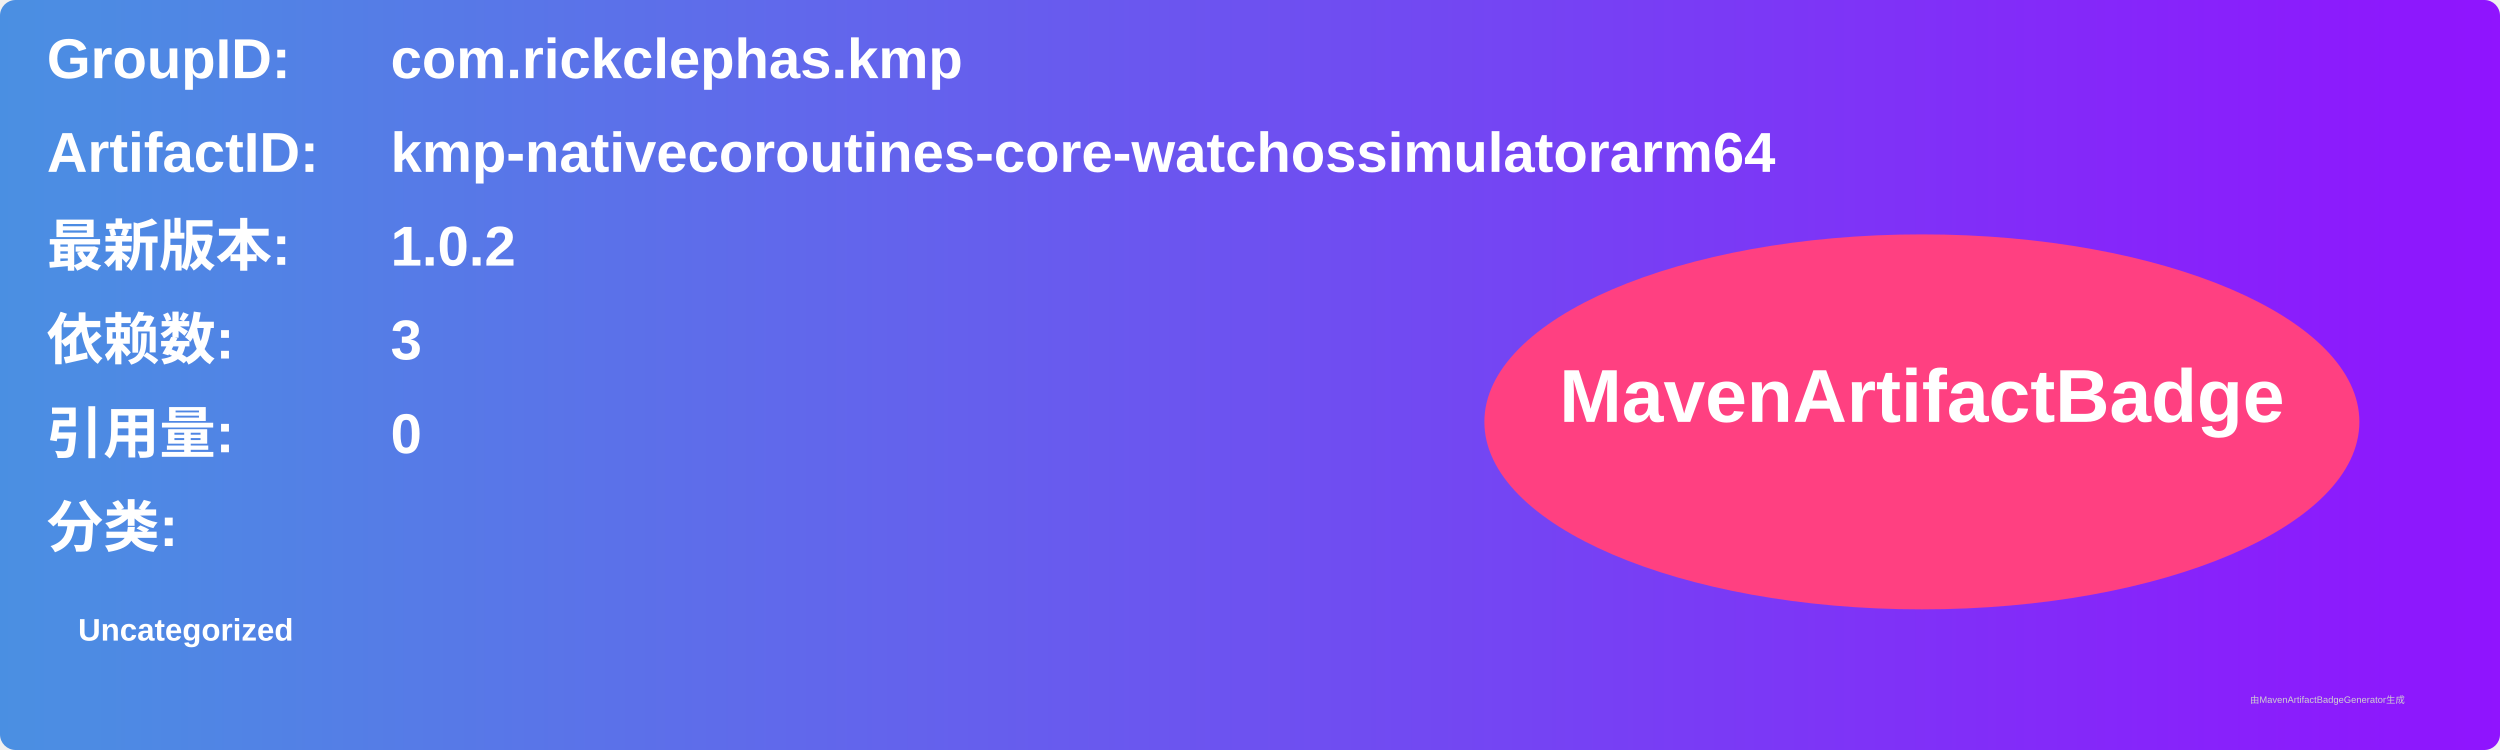
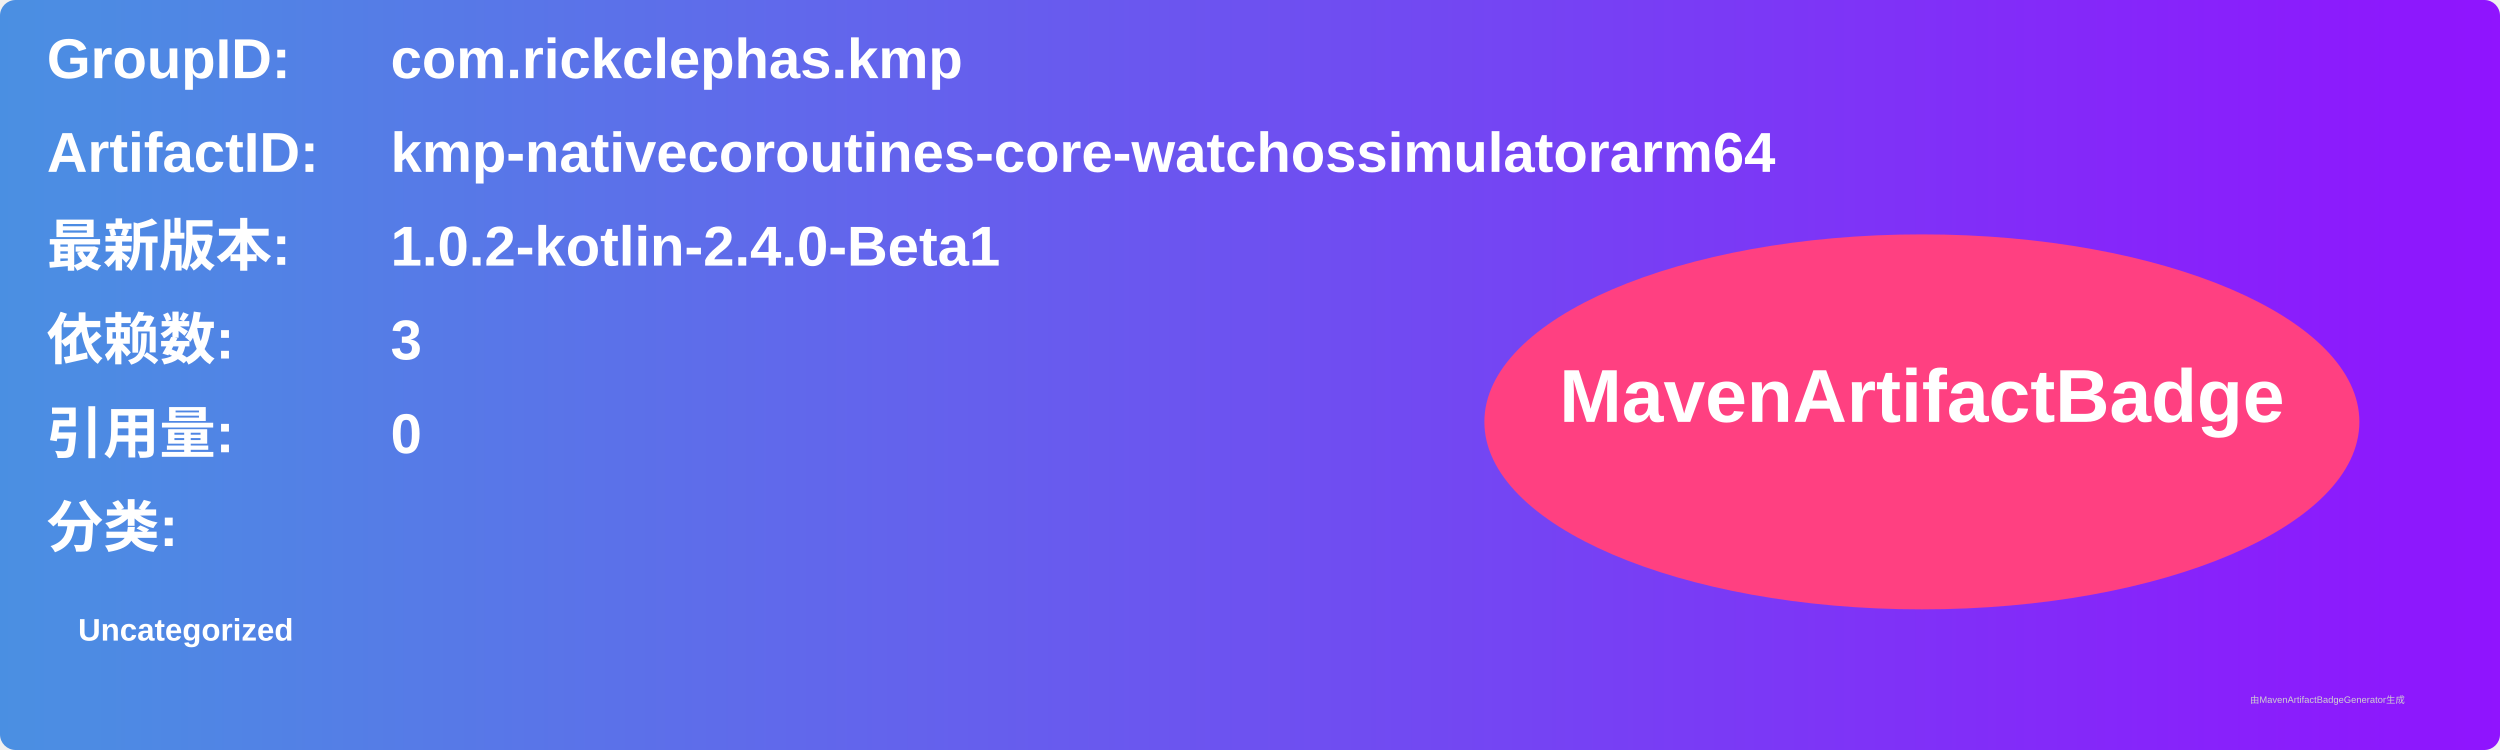
<svg xmlns="http://www.w3.org/2000/svg" width="800" height="240" viewBox="0 0 800 240">
  <linearGradient id="grad" x1="0%" y1="0%" x2="100%" y2="0%">
    <stop offset="0%" stop-color="#4a90e2" />
    <stop offset="100%" stop-color="#9013fe" />
  </linearGradient>
  <rect width="100%" height="100%" rx="5" ry="5" fill="url(#grad)" />
  <g transform="translate(15, 15)">
    <text x="0" y="10" font-family="Arial" font-size="18" fill="white" font-weight="bold" width="260">GroupID:</text>
    <text x="110" y="10" font-family="Arial" font-size="18" fill="white" font-weight="bold" width="460">com.rickclephas.kmp</text>
    <text x="0" y="40" font-family="Arial" font-size="18" fill="white" font-weight="bold" width="260">ArtifactID:</text>
    <text x="110" y="40" font-family="Arial" font-size="18" fill="white" font-weight="bold" width="460">kmp-nativecoroutines-core-watchossimulatorarm64</text>
    <text x="0" y="70" font-family="Arial" font-size="18" fill="white" font-weight="bold">最新版本:</text>
    <text x="110" y="70" font-family="Arial" font-size="18" fill="white" font-weight="bold">
-       <tspan font-weight="bold">1.0.2</tspan>
+       <tspan font-weight="bold">1.0.2-kotlin-2.4.0-Beta1</tspan>
    </text>
    <text x="0" y="100" font-family="Arial" font-size="18" fill="white" font-weight="bold">依赖数: </text>
    <text x="110" y="100" font-family="Arial" font-size="18" fill="white">
      <tspan font-weight="bold">3</tspan>
    </text>
    <text x="0" y="130" font-family="Arial" font-size="18" fill="white" font-weight="bold">引用量: </text>
    <text x="110" y="130" font-family="Arial" font-size="18" fill="white">
      <tspan font-weight="bold">0</tspan>
    </text>
    <text x="0" y="160" font-family="Arial" font-size="18" fill="white" font-weight="bold">分类:</text>
    <text x="10" y="190" font-family="Arial" font-size="10" fill="white">
      <tspan font-weight="bold">Uncategorized</tspan>
    </text>
    <ellipse cx="600" cy="120" rx="140" ry="60" fill="#ff4081" />
    <text x="600" y="120" text-anchor="middle" font-family="Arial" font-size="24" fill="white" font-weight="bold">MavenArtifactBadge</text>
  </g>
  <text x="720" y="225" font-family="Arial" font-size="3" fill="#d0d0d0">由MavenArtifactBadgeGenerator生成</text>
</svg>
